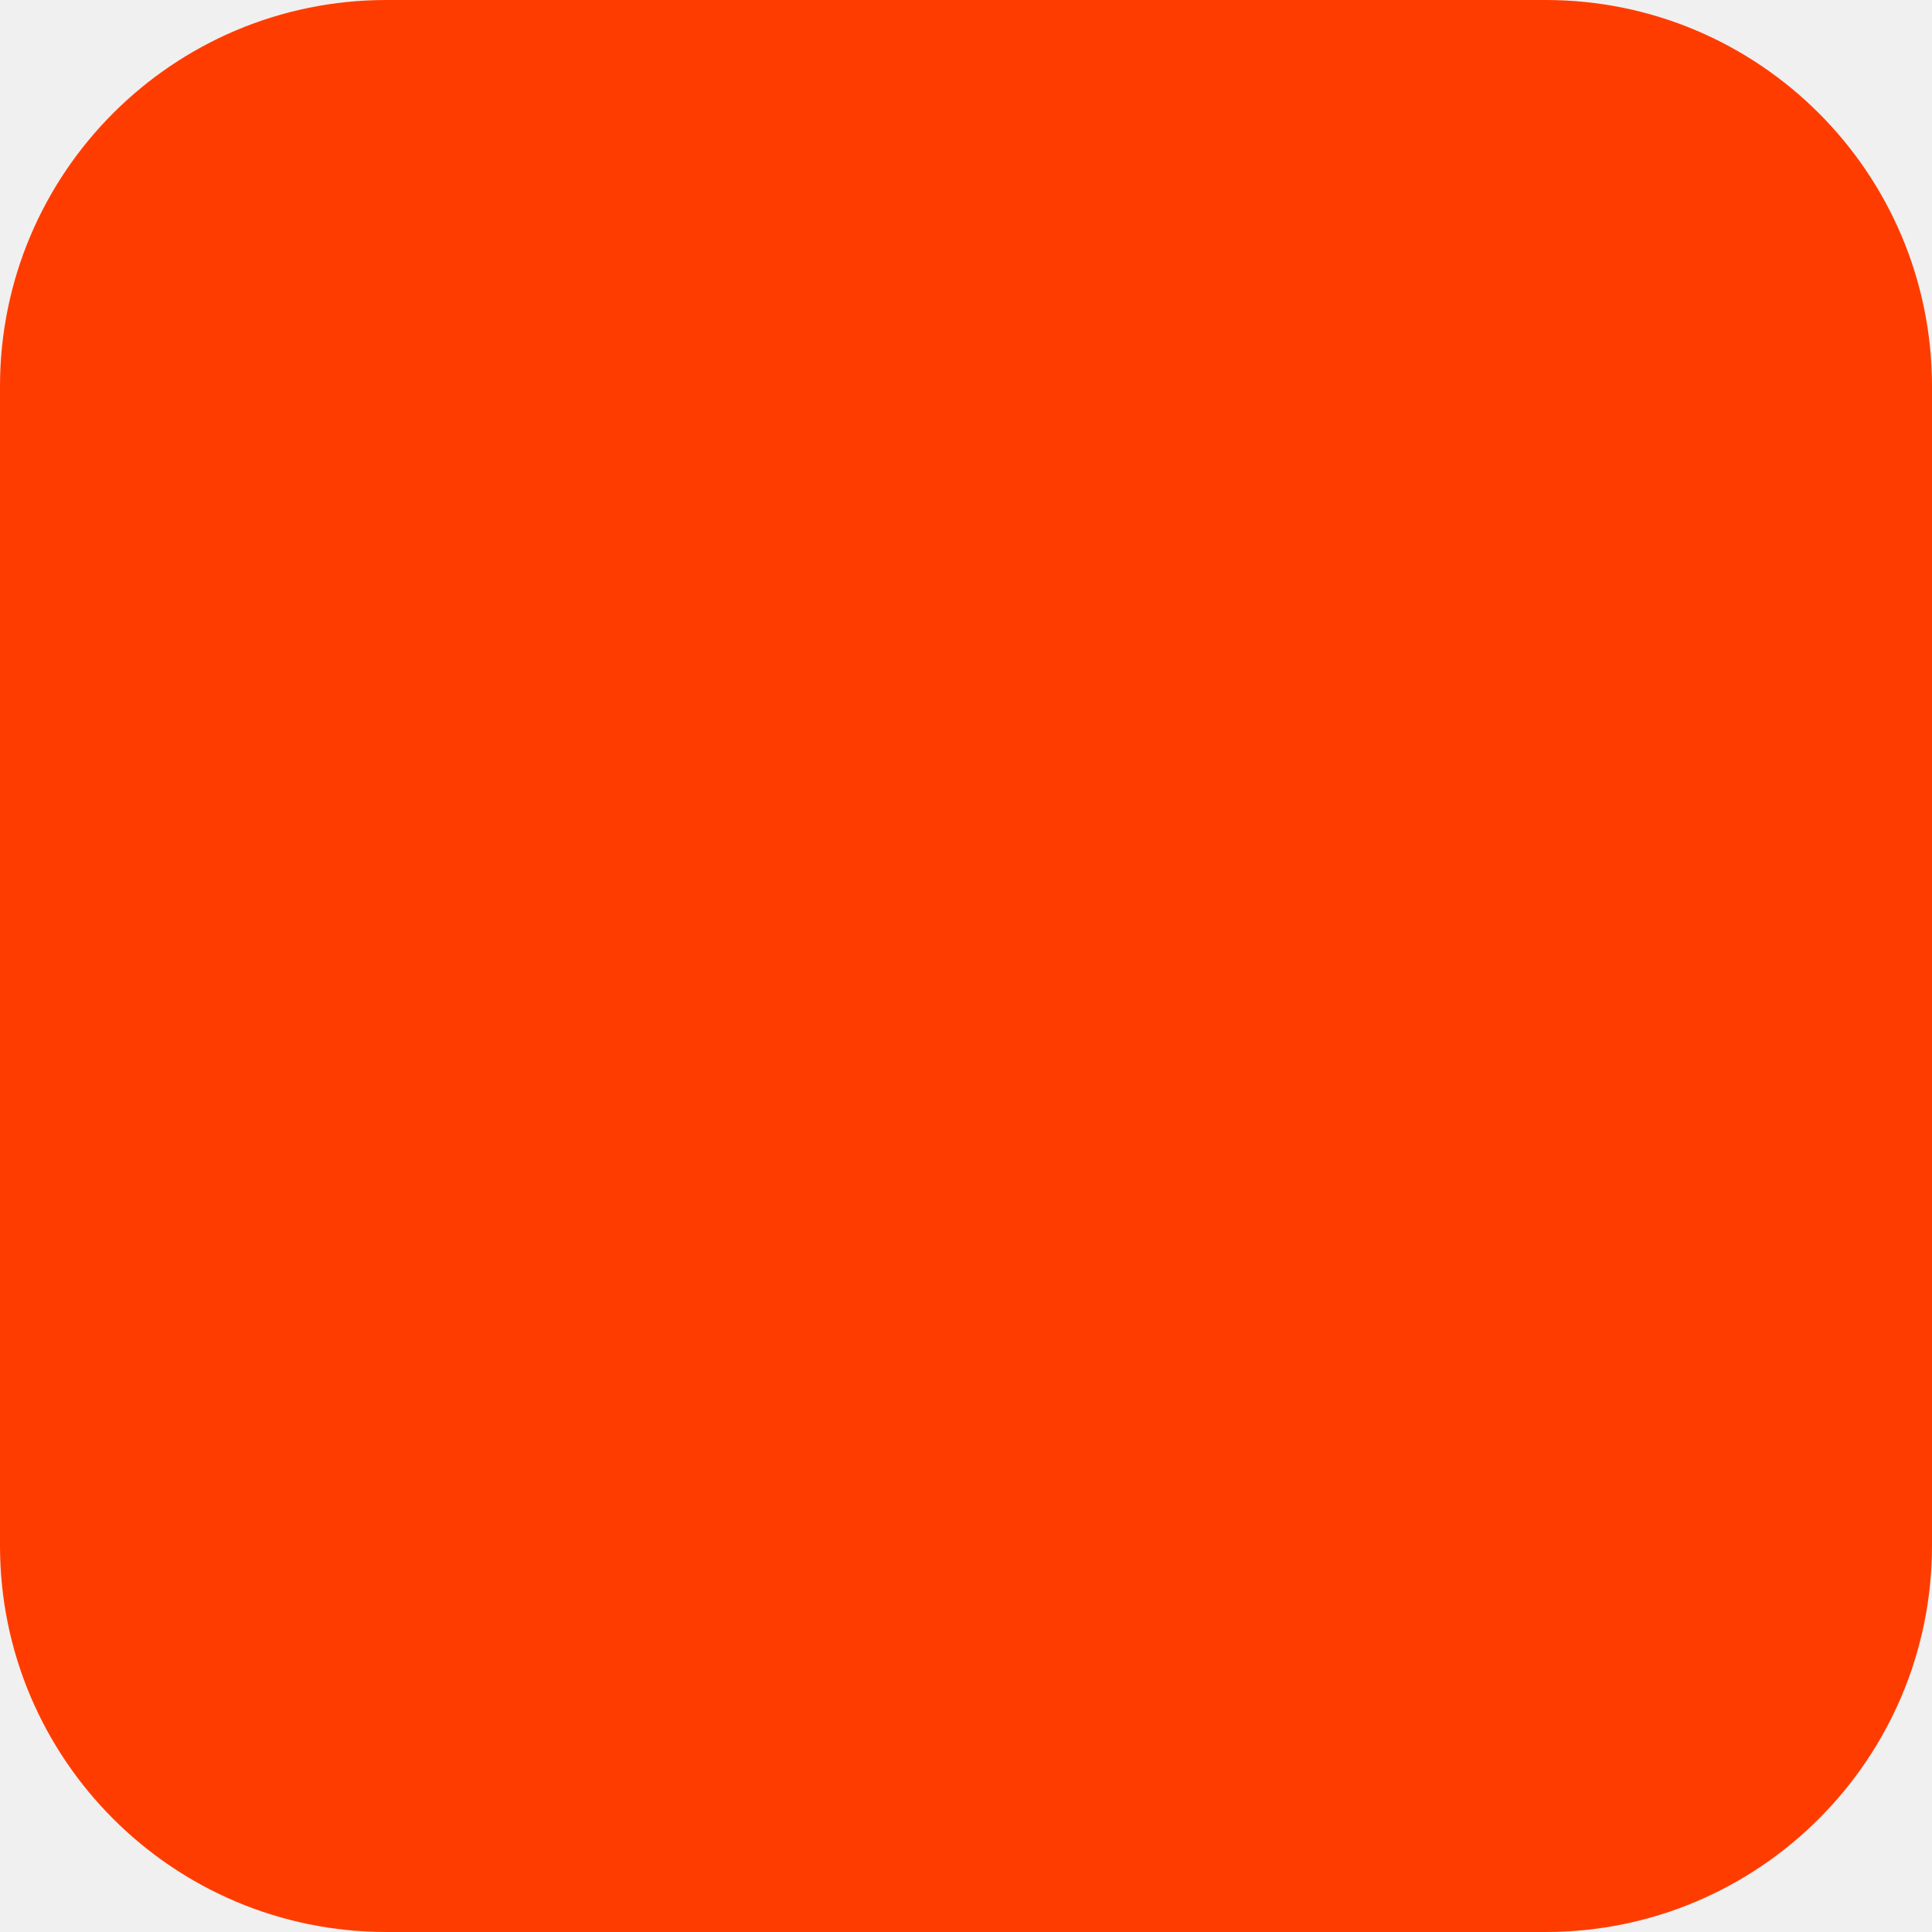
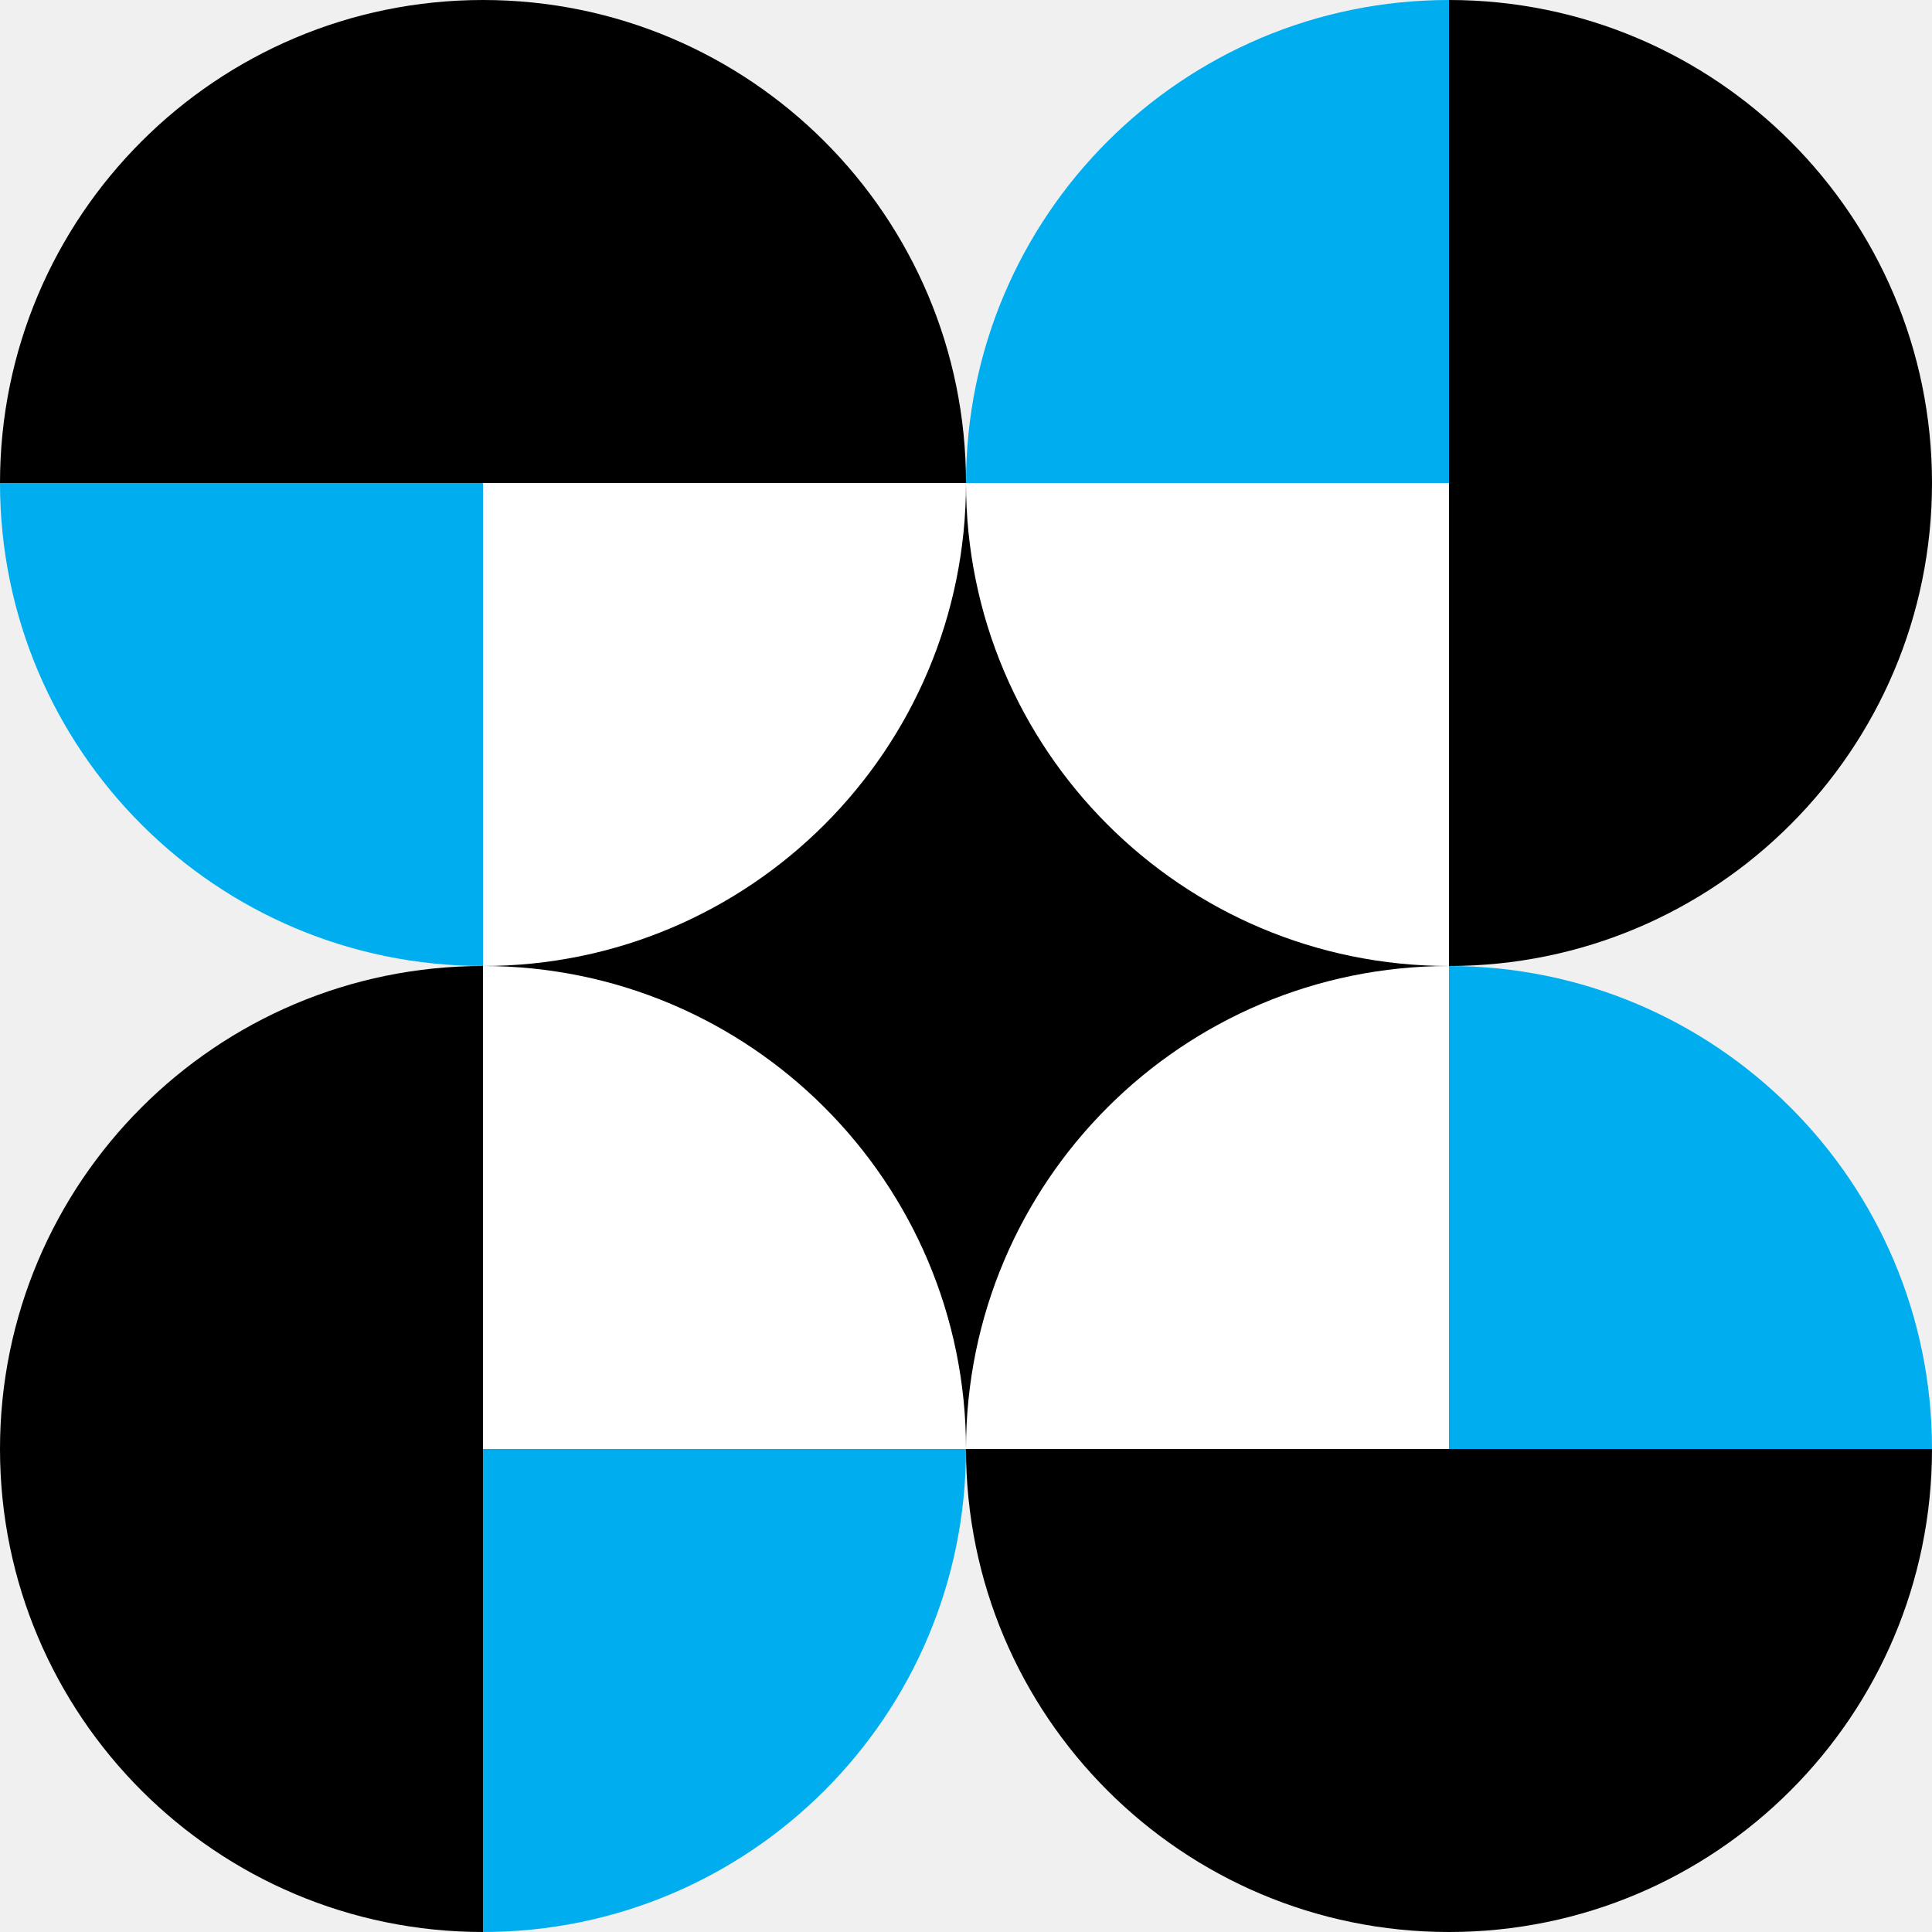
- <svg xmlns="http://www.w3.org/2000/svg" width="180" height="180" viewBox="0 0 180 180" fill="none">
-   <rect width="180" height="180" rx="36" fill="#FF3C00" />
+ <svg xmlns="http://www.w3.org/2000/svg" id="Layer_1" width="100" height="100" version="1.1" viewBox="0 0 100 100">
+   <rect x="25" y="25" width="50" height="50" />
+   <path d="M50,25h-25v25c13.807,0,25-11.193,25-25Z" fill="#fff" />
+   <path d="M75,50v-25h-25c0,13.807,11.193,25,25,25Z" fill="#fff" />
+   <path d="M25,50v25h25c0-13.807-11.193-25-25-25Z" fill="#fff" />
+   <path d="M75,50c-13.807,0-25,11.193-25,25h25v-25Z" fill="#fff" />
+   <path d="M0,25c0,13.807,11.193,25,25,25v-25H0Z" fill="#00aeef" />
+   <path d="M75,0c-13.807,0-25,11.193-25,25h25V0Z" fill="#00aeef" />
+   <path d="M25,100c13.807,0,25-11.193,25-25h-25v25Z" fill="#00aeef" />
+   <path d="M75,50v25h25c0-13.807-11.193-25-25-25Z" fill="#00aeef" />
+   <path d="M50,25C50,11.193,38.807,0,25,0S0,11.193,0,25h50Z" />
+   <path d="M75,50c13.807,0,25-11.193,25-25S88.807,0,75,0v50Z" />
+   <path d="M25,50c-13.807,0-25,11.193-25,25s11.193,25,25,25v-50Z" />
+   <path d="M50,75c0,13.807,11.193,25,25,25s25-11.193,25-25h-50Z" />
</svg>
